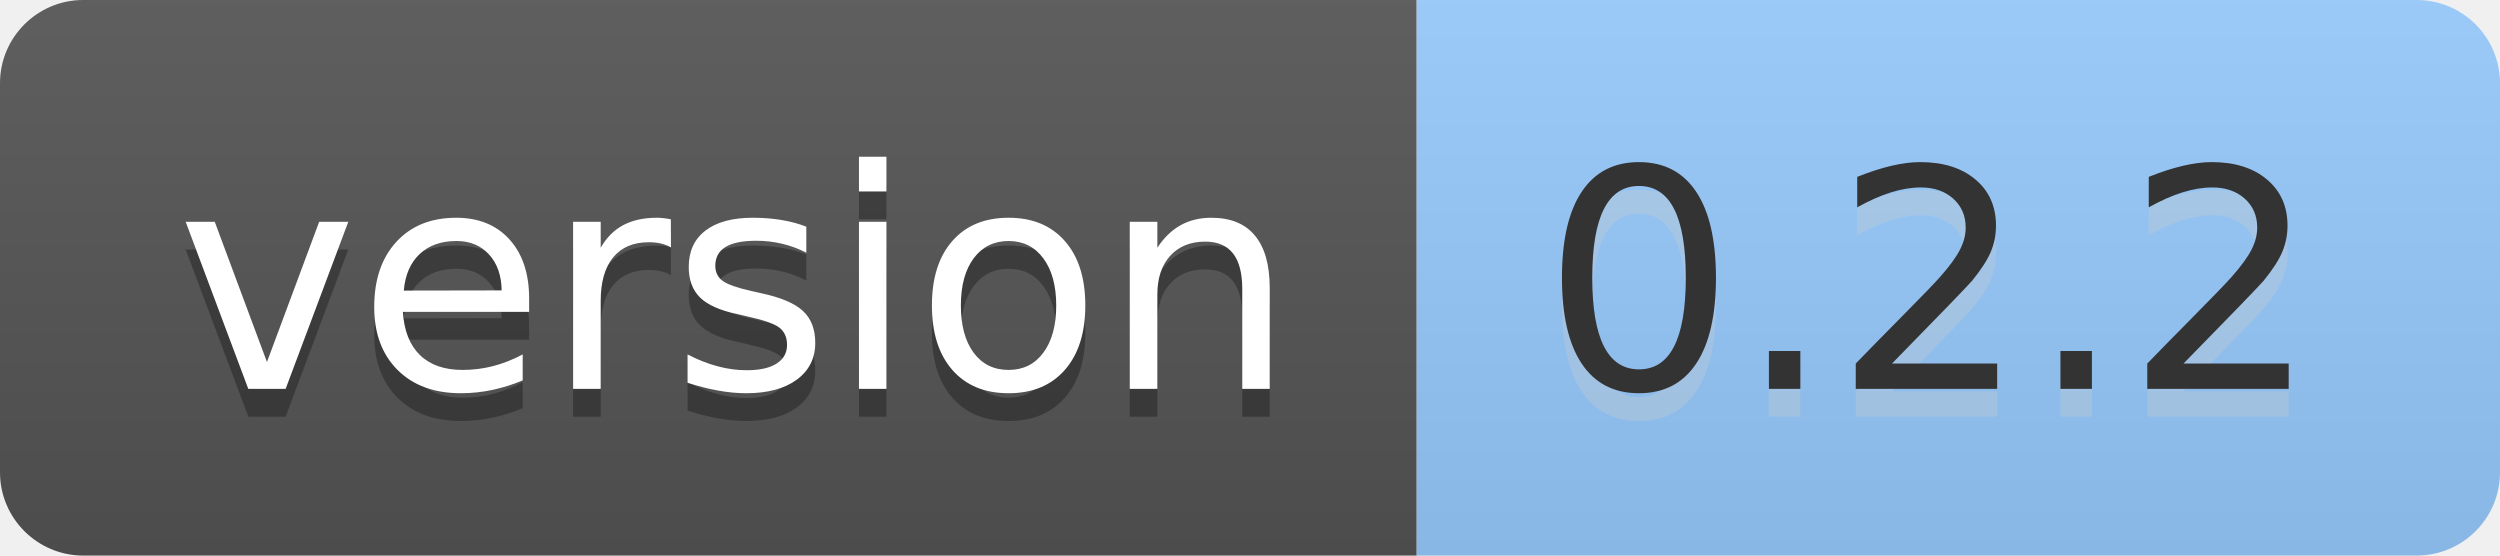
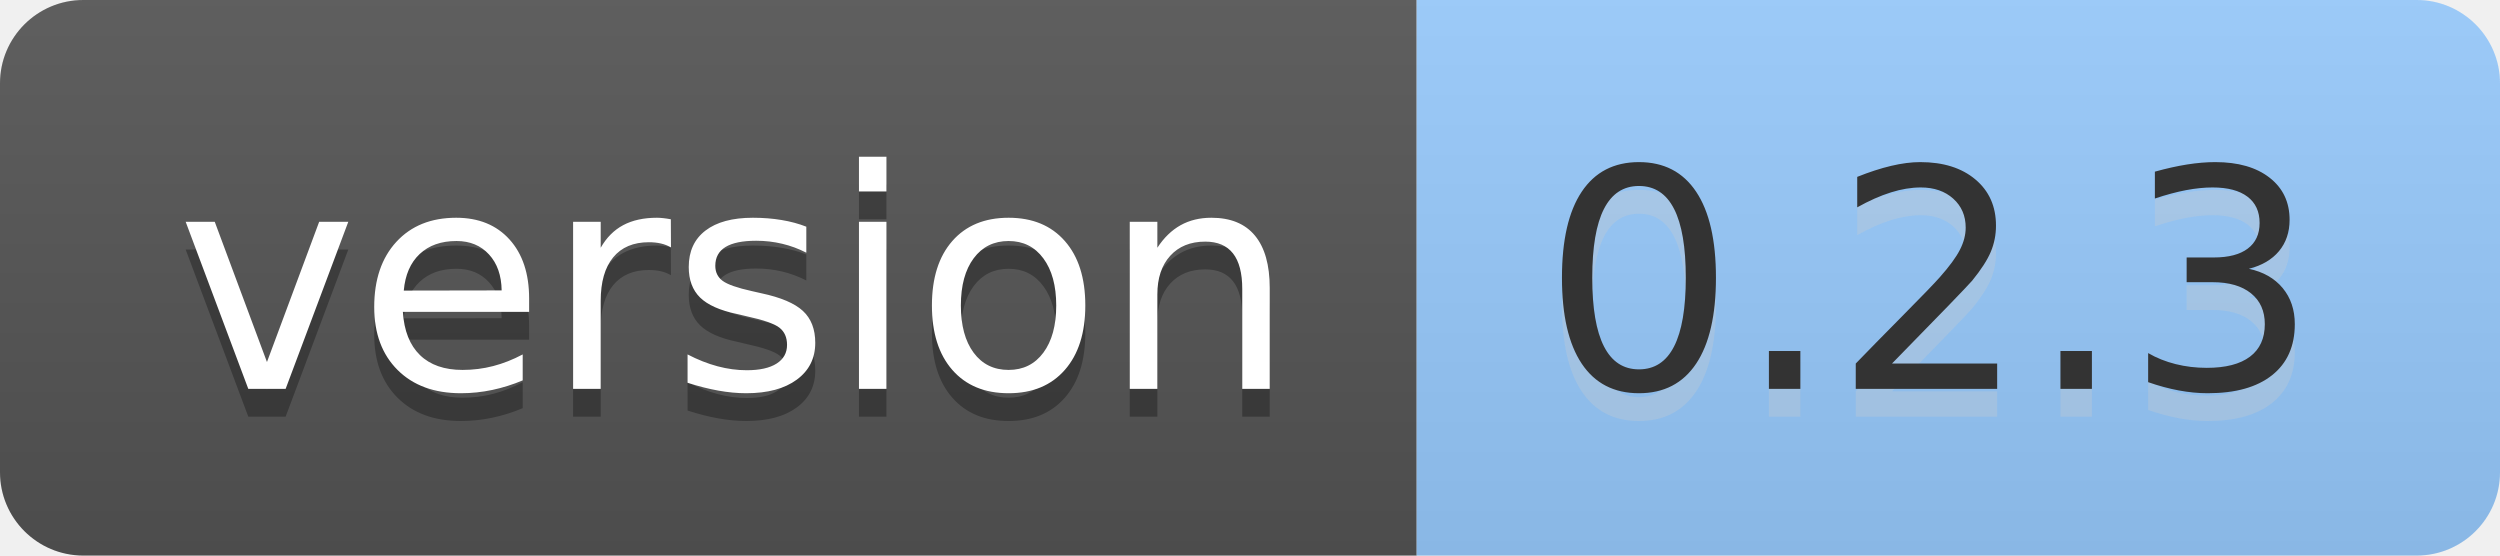
- <svg xmlns="http://www.w3.org/2000/svg" width="90" height="20" role="img" aria-label="version: 0.2.2">
+ <svg xmlns="http://www.w3.org/2000/svg" width="90" height="20" role="img" aria-label="version: 0.2.3">
  <linearGradient id="s" x2="0" y2="100%">
    <stop offset="0" stop-color="#bbb" stop-opacity=".1" />
    <stop offset="1" stop-opacity=".1" />
  </linearGradient>
  <clipPath id="r">
    <rect width="90" height="20" rx="3" fill="#fff" />
  </clipPath>
  <g clip-path="url(#r)">
    <rect width="51" height="20" fill="#555" />
    <rect x="51" width="39" height="20" fill="#9cf" />
    <rect width="90" height="20" fill="url(#s)" />
  </g>
  <g fill="#fff" text-anchor="middle" font-family="Verdana,Geneva,DejaVu Sans,sans-serif" text-rendering="geometricPrecision" font-size="110">
    <text aria-hidden="true" x="265" y="150" fill="#010101" fill-opacity=".3" transform="scale(.1)" textLength="410">version</text>
    <text x="265" y="140" transform="scale(.1)" fill="#fff" textLength="410">version</text>
-     <text aria-hidden="true" x="695" y="150" fill="#ccc" fill-opacity=".3" transform="scale(.1)" textLength="290">0.2.2</text>
-     <text x="695" y="140" transform="scale(.1)" fill="#333" textLength="290">0.2.2</text>
+     <text aria-hidden="true" x="695" y="150" fill="#ccc" fill-opacity=".3" transform="scale(.1)" textLength="290">0.2.3</text>
+     <text x="695" y="140" transform="scale(.1)" fill="#333" textLength="290">0.2.3</text>
  </g>
</svg>
